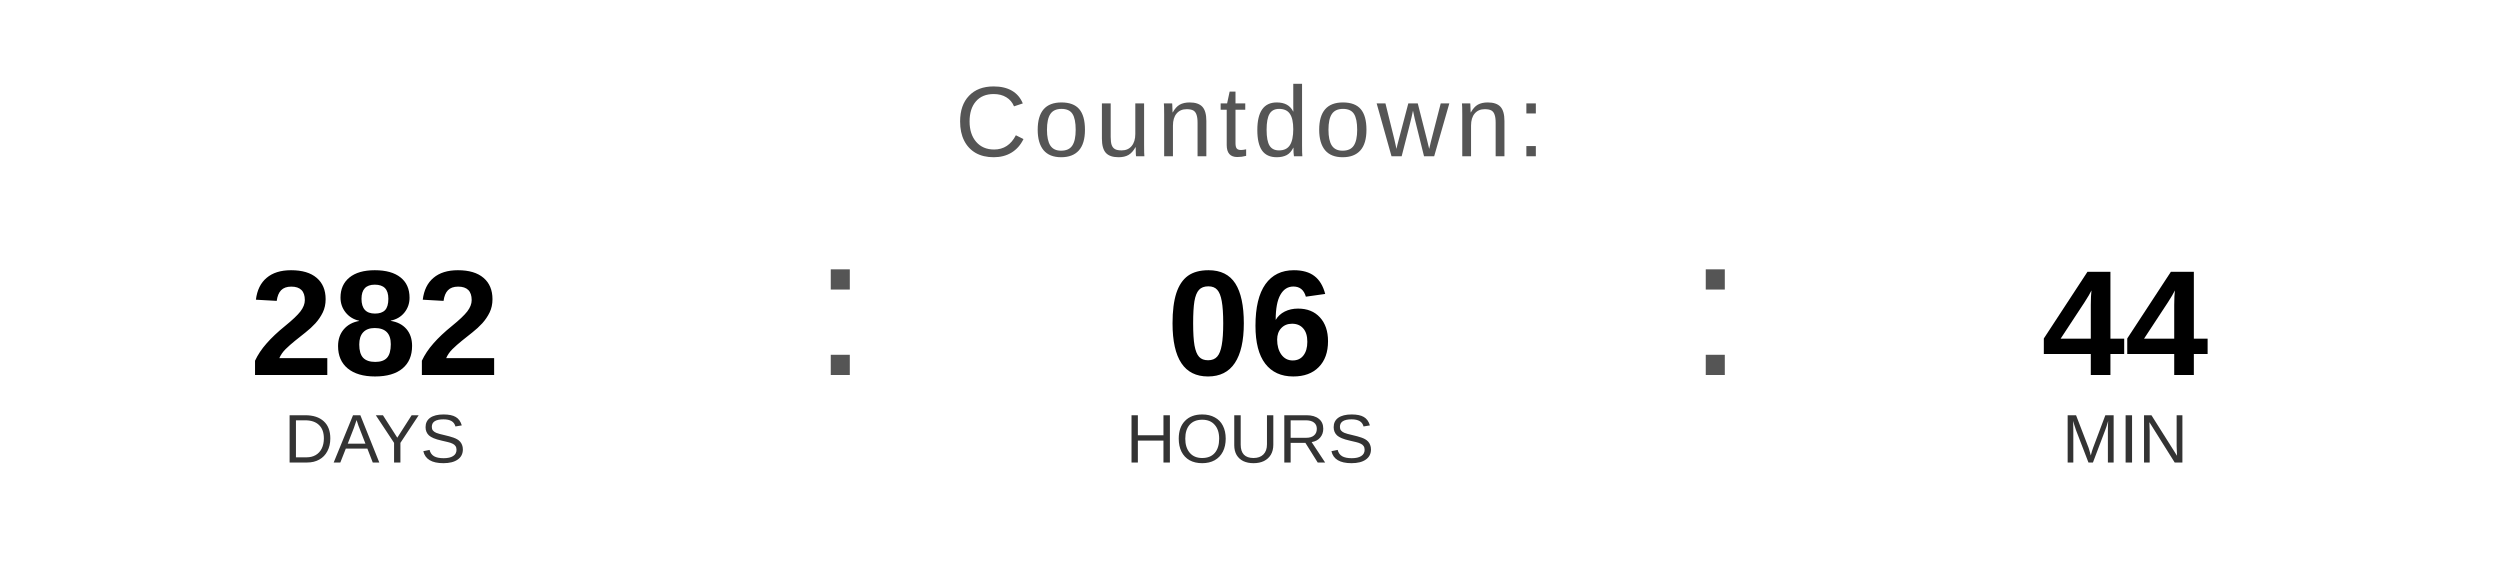
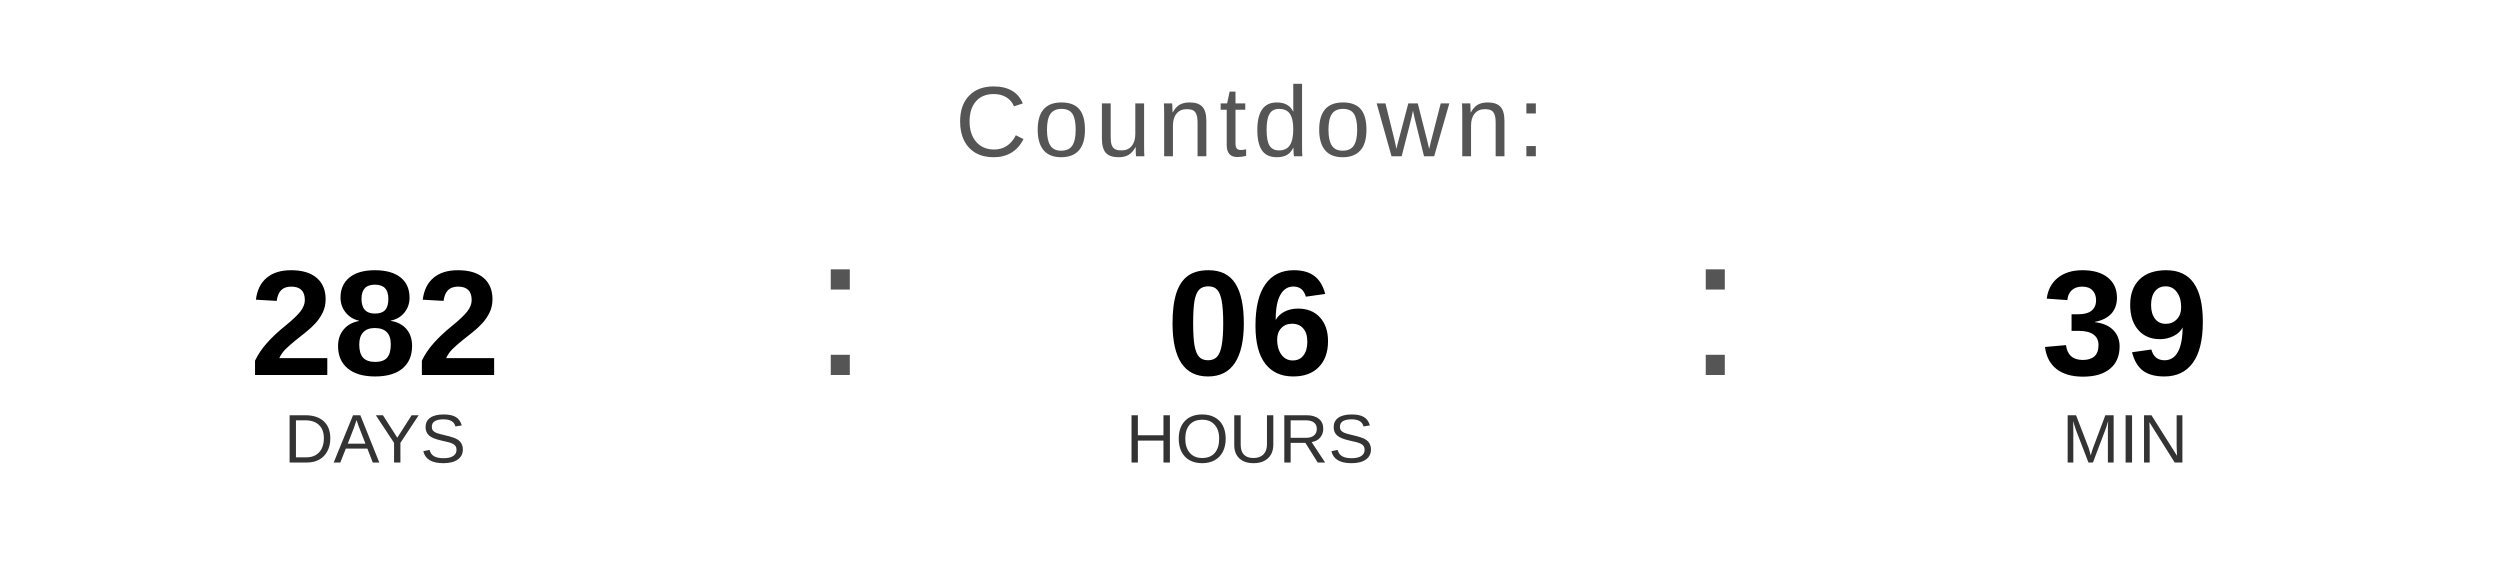
<svg xmlns="http://www.w3.org/2000/svg" width="400" height="90" viewBox="0 0 400 90">
  <text x="200" y="25" font-family="Arial, Helvetica, sans-serif" font-size="16" fill="#555555" text-anchor="middle" letter-spacing="1">
    Countdown:
  </text>
  <text x="60" y="60" font-family="Arial, Helvetica, sans-serif" font-size="24" font-weight="bold" fill="#000000" text-anchor="middle">282</text>
  <text x="60" y="74" font-family="Arial, Helvetica, sans-serif" font-size="11" fill="#333333" text-anchor="middle">DAYS</text>
  <text x="130" y="60" font-family="Arial, sans-serif" font-size="32" fill="#555555">:</text>
  <text x="200" y="60" font-family="Arial, Helvetica, sans-serif" font-size="24" font-weight="bold" fill="#000000" text-anchor="middle">06</text>
  <text x="200" y="74" font-family="Arial, Helvetica, sans-serif" font-size="11" fill="#333333" text-anchor="middle">HOURS</text>
  <text x="270" y="60" font-family="Arial, sans-serif" font-size="32" fill="#555555">:</text>
-   <text x="340" y="60" font-family="Arial, Helvetica, sans-serif" font-size="24" font-weight="bold" fill="#000000" text-anchor="middle">44</text>
+   <text x="340" y="60" font-family="Arial, Helvetica, sans-serif" font-size="24" font-weight="bold" fill="#000000" text-anchor="middle">39</text>
  <text x="340" y="74" font-family="Arial, Helvetica, sans-serif" font-size="11" fill="#333333" text-anchor="middle">MIN</text>
</svg>
